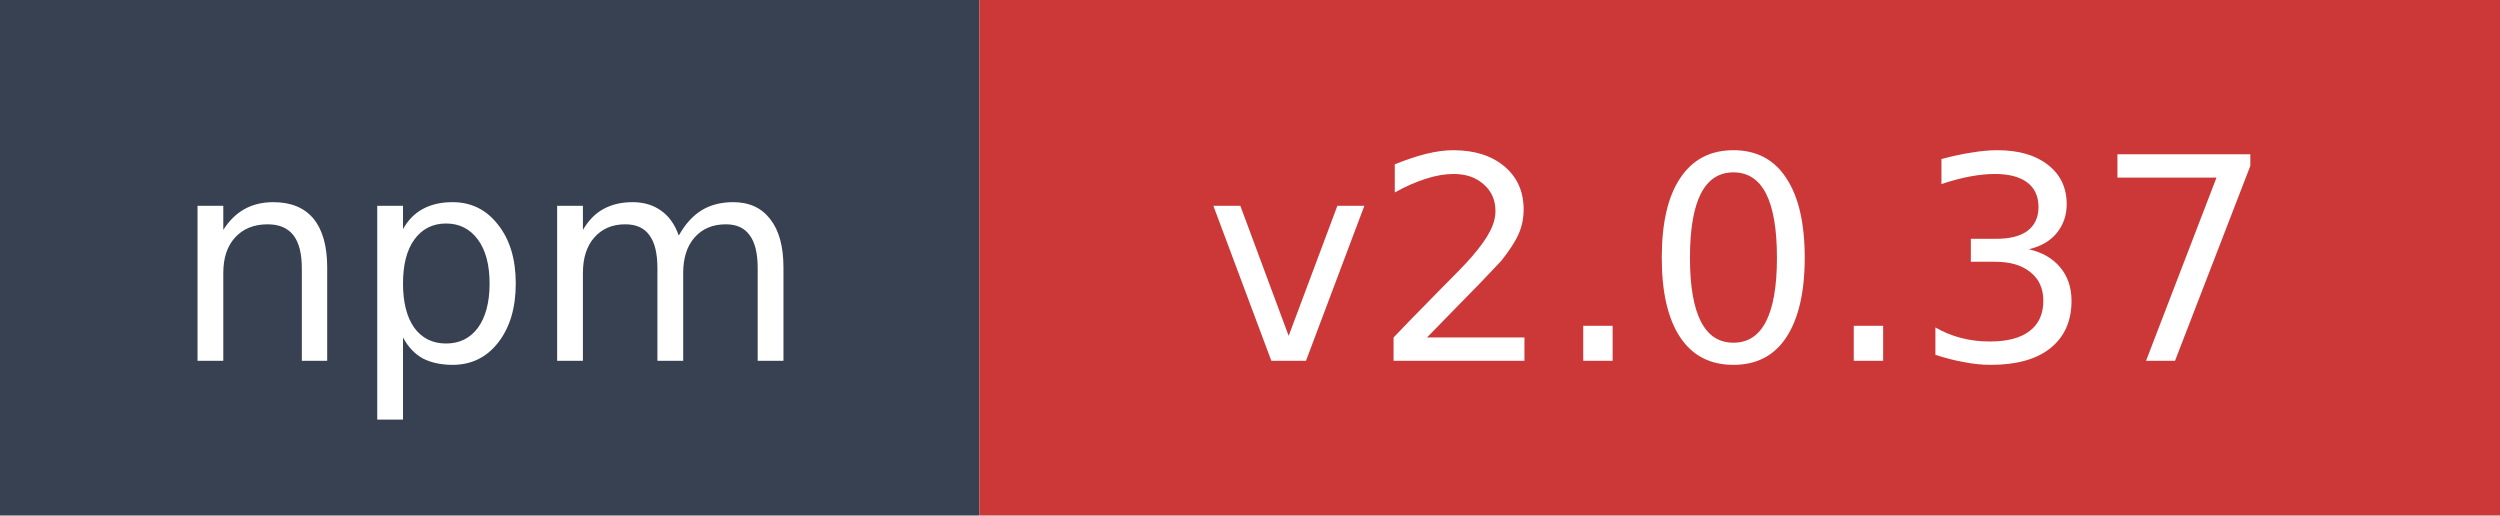
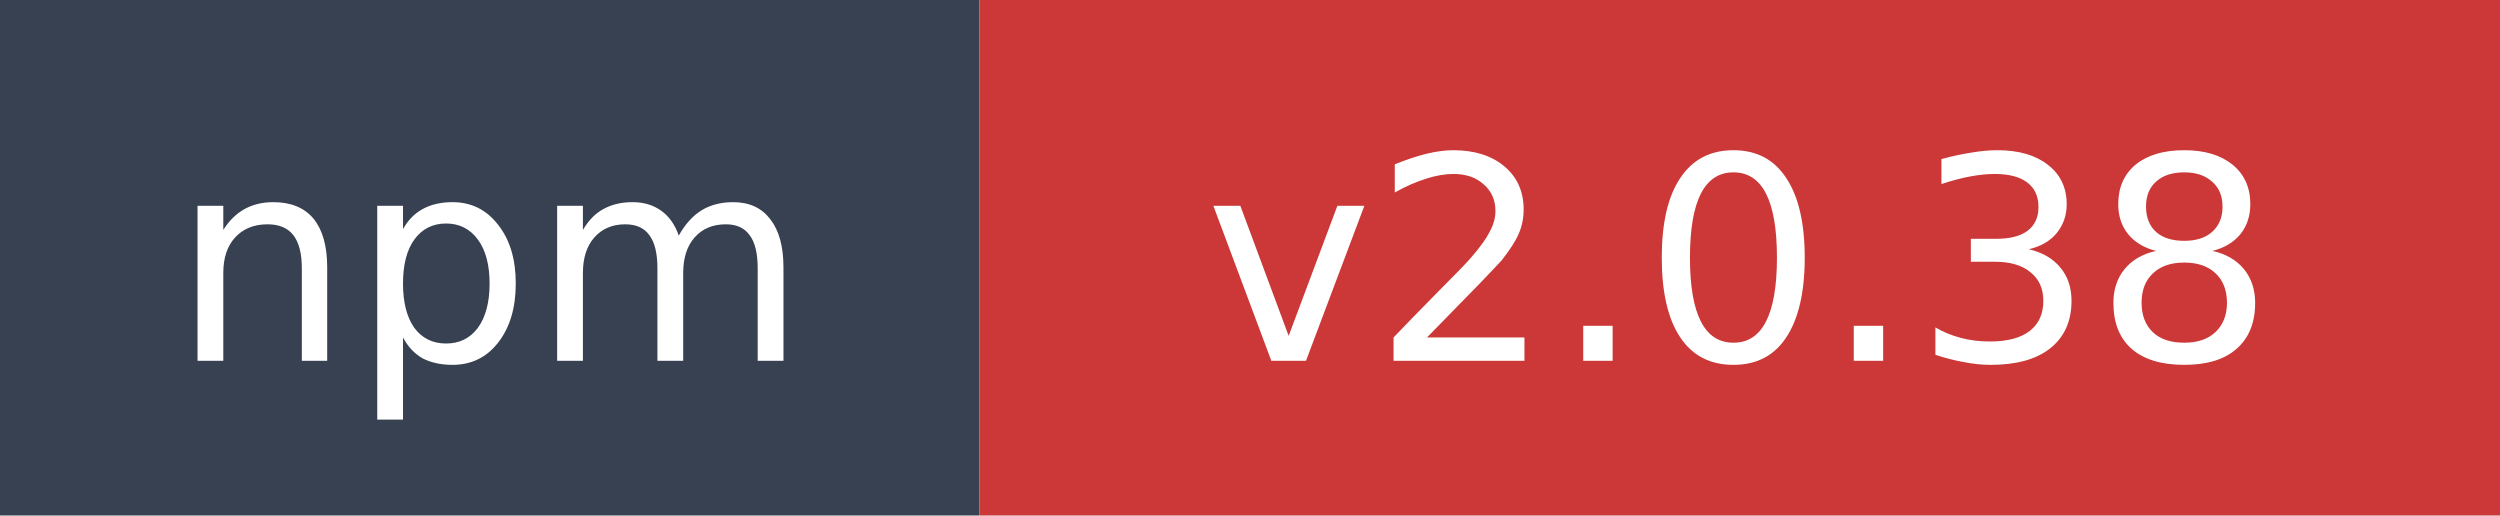
- <svg xmlns="http://www.w3.org/2000/svg" width="97" height="20" role="img" aria-label="npm: v2.0.37">
+ <svg xmlns="http://www.w3.org/2000/svg" width="97" height="20" role="img" aria-label="npm: v2.0.38">
  <rect width="38" height="20" fill="#374151" />
  <rect x="38" width="59" height="20" fill="#cb3837" />
  <text x="19" y="14" fill="#ffffff" font-family="Verdana,Geneva,DejaVu Sans,sans-serif" font-size="11" text-anchor="middle">npm</text>
-   <text x="67.5" y="14" fill="#ffffff" font-family="Verdana,Geneva,DejaVu Sans,sans-serif" font-size="11" text-anchor="middle">v2.0.37</text>
+   <text x="67.5" y="14" fill="#ffffff" font-family="Verdana,Geneva,DejaVu Sans,sans-serif" font-size="11" text-anchor="middle">v2.0.38</text>
</svg>
